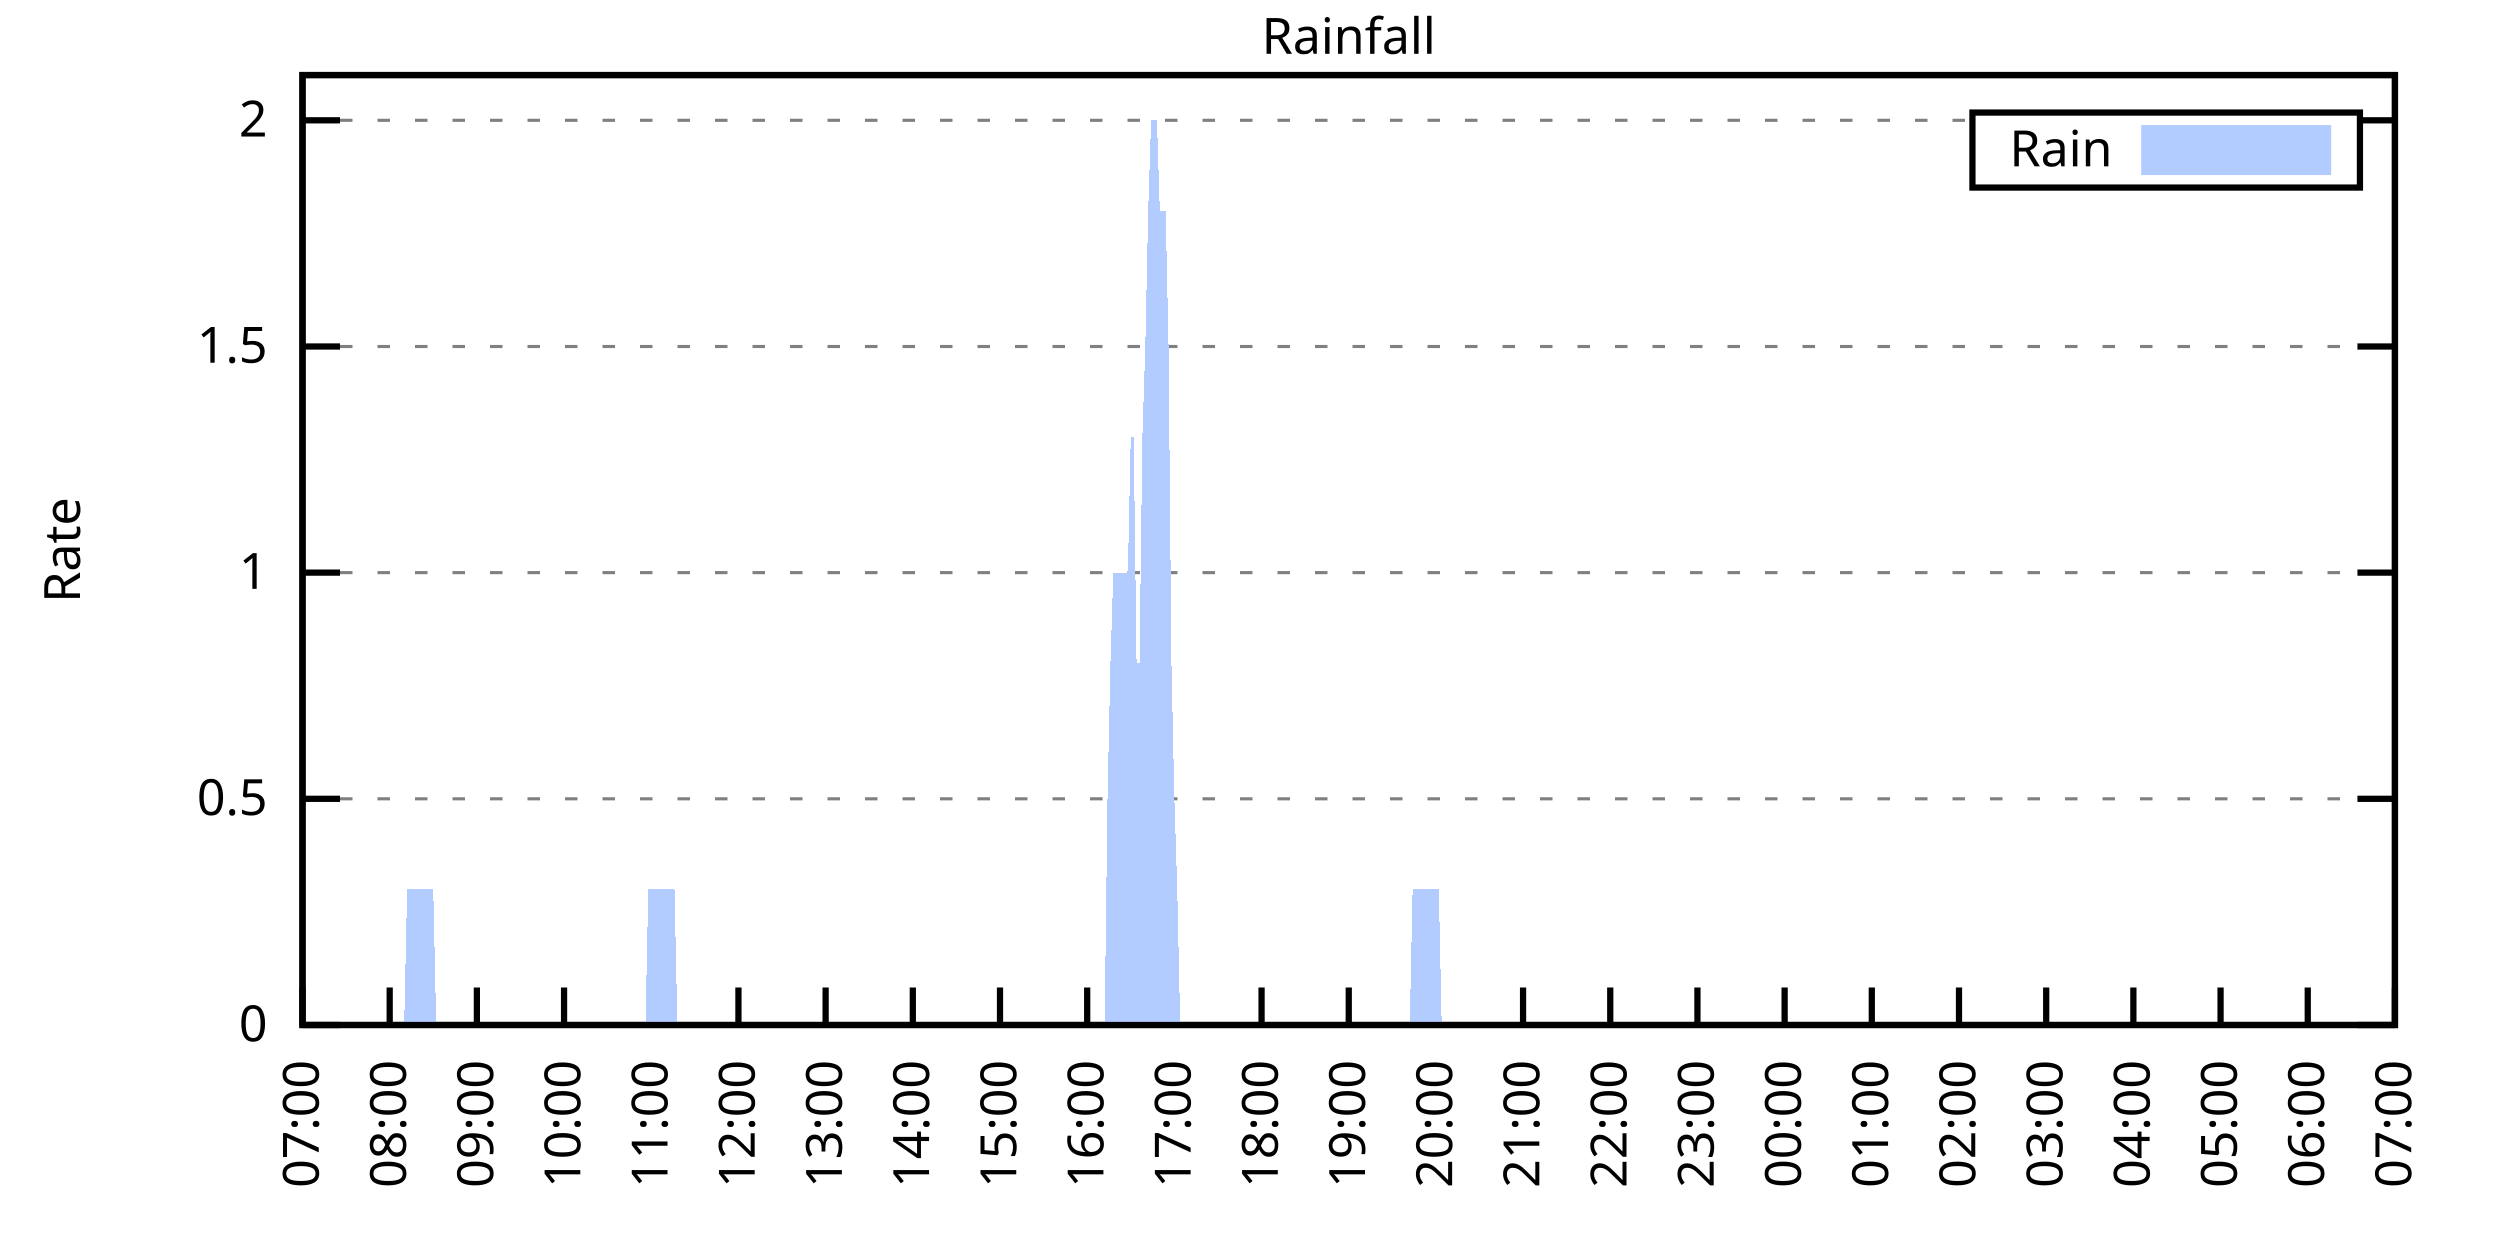
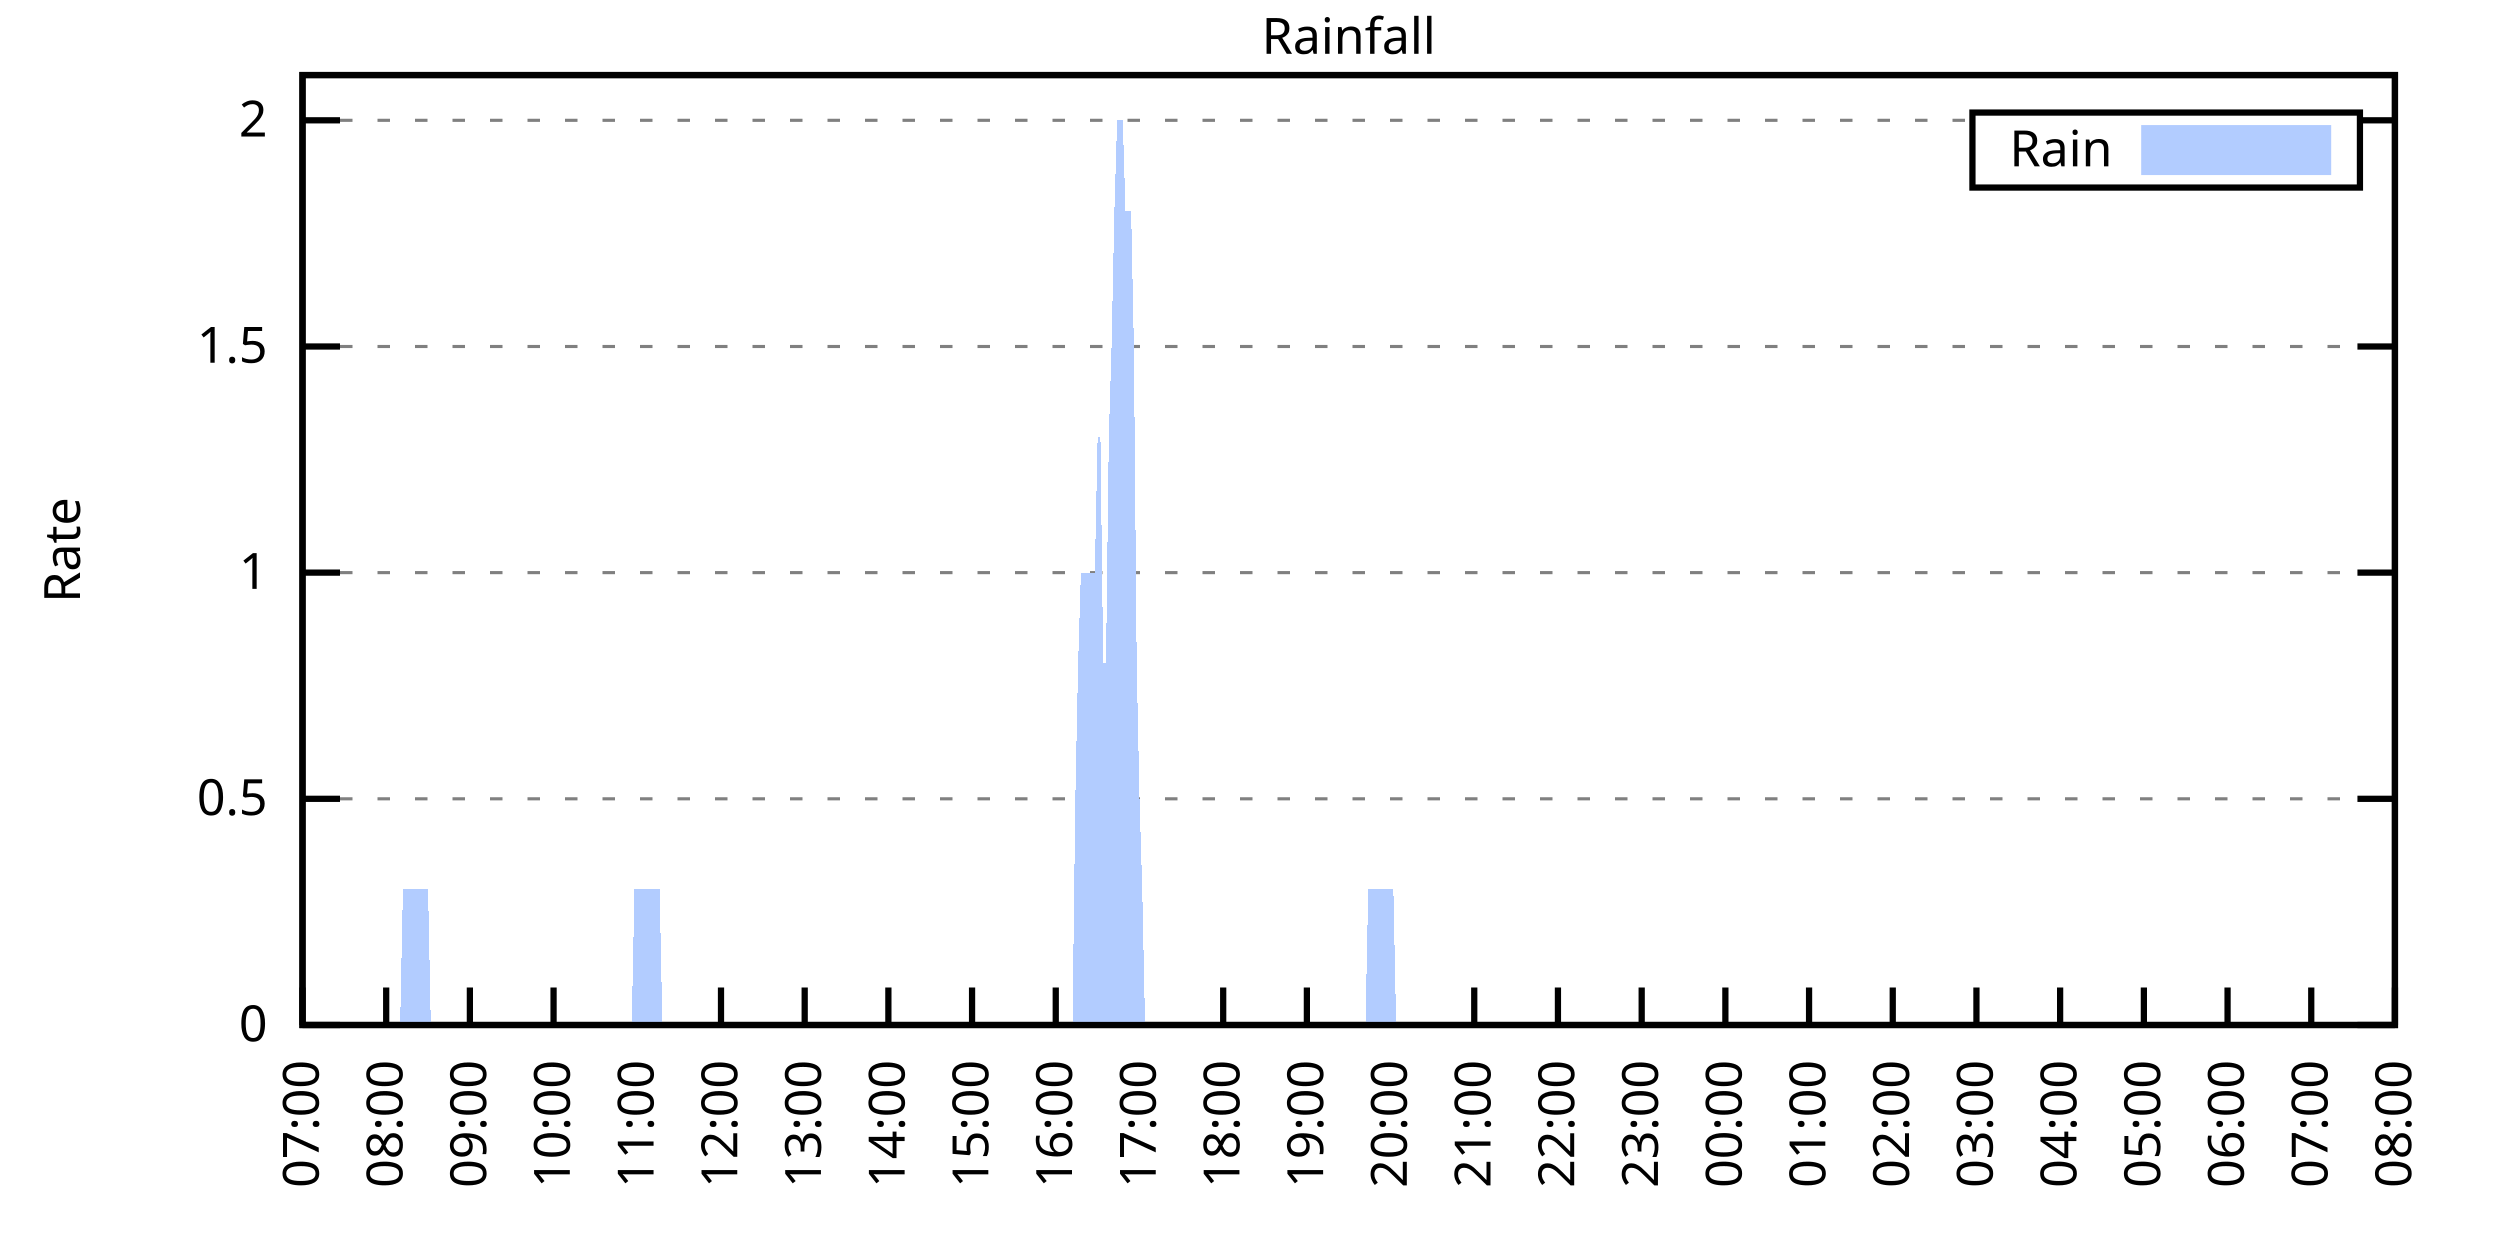
<svg xmlns="http://www.w3.org/2000/svg" xmlns:xlink="http://www.w3.org/1999/xlink" width="400" height="200" viewBox="0 0 400 200">
  <g id="gnuplot_canvas">
    <rect x="0" y="0" width="400" height="200" fill="none" />
    <defs>
      <circle id="gpDot" r="0.5" stroke-width="0.5" stroke="currentColor" />
      <path id="gpPt0" stroke-width="0.333" stroke="currentColor" d="M-1,0 h2 M0,-1 v2" />
      <path id="gpPt1" stroke-width="0.333" stroke="currentColor" d="M-1,-1 L1,1 M1,-1 L-1,1" />
      <path id="gpPt2" stroke-width="0.333" stroke="currentColor" d="M-1,0 L1,0 M0,-1 L0,1 M-1,-1 L1,1 M-1,1 L1,-1" />
      <rect id="gpPt3" stroke-width="0.333" stroke="currentColor" x="-1" y="-1" width="2" height="2" />
      <rect id="gpPt4" stroke-width="0.333" stroke="currentColor" fill="currentColor" x="-1" y="-1" width="2" height="2" />
      <circle id="gpPt5" stroke-width="0.333" stroke="currentColor" cx="0" cy="0" r="1" />
      <use xlink:href="#gpPt5" id="gpPt6" fill="currentColor" stroke="none" />
      <path id="gpPt7" stroke-width="0.333" stroke="currentColor" d="M0,-1.33 L-1.33,0.67 L1.33,0.67 z" />
      <use xlink:href="#gpPt7" id="gpPt8" fill="currentColor" stroke="none" />
      <use xlink:href="#gpPt7" id="gpPt9" stroke="currentColor" transform="rotate(180)" />
      <use xlink:href="#gpPt9" id="gpPt10" fill="currentColor" stroke="none" />
      <use xlink:href="#gpPt3" id="gpPt11" stroke="currentColor" transform="rotate(45)" />
      <use xlink:href="#gpPt11" id="gpPt12" fill="currentColor" stroke="none" />
      <path id="gpPt13" stroke-width="0.333" stroke="currentColor" d="M0,1.330 L1.265,0.411 L0.782,-1.067 L-0.782,-1.076 L-1.265,0.411 z" />
      <use xlink:href="#gpPt13" id="gpPt14" fill="currentColor" stroke="none" />
      <filter id="textbox" filterUnits="objectBoundingBox" x="0" y="0" height="1" width="1">
        <feFlood flood-color="white" flood-opacity="1" result="bgnd" />
        <feComposite in="SourceGraphic" in2="bgnd" operator="atop" />
      </filter>
      <filter id="greybox" filterUnits="objectBoundingBox" x="0" y="0" height="1" width="1">
        <feFlood flood-color="lightgrey" flood-opacity="1" result="grey" />
        <feComposite in="SourceGraphic" in2="grey" operator="atop" />
      </filter>
    </defs>
    <g fill="none" color="white" stroke="currentColor" stroke-width="1.00" stroke-linecap="butt" stroke-linejoin="miter">
</g>
    <g fill="none" color="black" stroke="currentColor" stroke-width="1.00" stroke-linecap="butt" stroke-linejoin="miter">
      <g stroke="none" shape-rendering="crispEdges">
        <polygon fill="rgb(255, 255, 255)" points="48.40,164.00 383.18,164.00 383.18,12.02 48.40,12.02 " />
      </g>
    </g>
    <g fill="none" color="black" stroke="currentColor" stroke-width="1.00" stroke-linecap="butt" stroke-linejoin="miter">
</g>
    <g fill="none" color="black" stroke="black" stroke-width="0.50" stroke-linecap="butt" stroke-linejoin="miter">
</g>
    <g fill="none" color="gray" stroke="currentColor" stroke-width="0.50" stroke-linecap="butt" stroke-linejoin="miter">
      <path stroke="gray" stroke-dasharray="2,4" class="gridline" d="M48.40,164.00 L383.19,164.00  " />
    </g>
    <g fill="none" color="gray" stroke="gray" stroke-width="1.00" stroke-linecap="butt" stroke-linejoin="miter">
</g>
    <g fill="none" color="black" stroke="currentColor" stroke-width="1.00" stroke-linecap="butt" stroke-linejoin="miter">
      <path stroke="black" d="M48.40,164.00 L54.40,164.00 M383.19,164.00 L377.19,164.00  " />
      <g transform="translate(42.80,166.60)" stroke="none" fill="black" font-family="Sans" font-size="8.00" text-anchor="end">
        <text>
          <tspan font-family="Sans"> 0</tspan>
        </text>
      </g>
    </g>
    <g fill="none" color="black" stroke="currentColor" stroke-width="1.00" stroke-linecap="butt" stroke-linejoin="miter">
</g>
    <g fill="none" color="black" stroke="black" stroke-width="0.50" stroke-linecap="butt" stroke-linejoin="miter">
</g>
    <g fill="none" color="gray" stroke="currentColor" stroke-width="0.50" stroke-linecap="butt" stroke-linejoin="miter">
      <path stroke="gray" stroke-dasharray="2,4" class="gridline" d="M48.40,127.81 L383.19,127.81  " />
    </g>
    <g fill="none" color="gray" stroke="gray" stroke-width="1.00" stroke-linecap="butt" stroke-linejoin="miter">
</g>
    <g fill="none" color="black" stroke="currentColor" stroke-width="1.00" stroke-linecap="butt" stroke-linejoin="miter">
      <path stroke="black" d="M48.40,127.81 L54.40,127.81 M383.19,127.81 L377.19,127.81  " />
      <g transform="translate(42.80,130.41)" stroke="none" fill="black" font-family="Sans" font-size="8.00" text-anchor="end">
        <text>
          <tspan font-family="Sans"> 0.5</tspan>
        </text>
      </g>
    </g>
    <g fill="none" color="black" stroke="currentColor" stroke-width="1.00" stroke-linecap="butt" stroke-linejoin="miter">
</g>
    <g fill="none" color="black" stroke="black" stroke-width="0.50" stroke-linecap="butt" stroke-linejoin="miter">
</g>
    <g fill="none" color="gray" stroke="currentColor" stroke-width="0.50" stroke-linecap="butt" stroke-linejoin="miter">
      <path stroke="gray" stroke-dasharray="2,4" class="gridline" d="M48.40,91.62 L383.19,91.62  " />
    </g>
    <g fill="none" color="gray" stroke="gray" stroke-width="1.00" stroke-linecap="butt" stroke-linejoin="miter">
</g>
    <g fill="none" color="black" stroke="currentColor" stroke-width="1.00" stroke-linecap="butt" stroke-linejoin="miter">
      <path stroke="black" d="M48.40,91.62 L54.40,91.62 M383.19,91.62 L377.19,91.62  " />
      <g transform="translate(42.80,94.22)" stroke="none" fill="black" font-family="Sans" font-size="8.00" text-anchor="end">
        <text>
          <tspan font-family="Sans"> 1</tspan>
        </text>
      </g>
    </g>
    <g fill="none" color="black" stroke="currentColor" stroke-width="1.00" stroke-linecap="butt" stroke-linejoin="miter">
</g>
    <g fill="none" color="black" stroke="black" stroke-width="0.50" stroke-linecap="butt" stroke-linejoin="miter">
</g>
    <g fill="none" color="gray" stroke="currentColor" stroke-width="0.50" stroke-linecap="butt" stroke-linejoin="miter">
      <path stroke="gray" stroke-dasharray="2,4" class="gridline" d="M48.40,55.44 L383.19,55.44  " />
    </g>
    <g fill="none" color="gray" stroke="gray" stroke-width="1.00" stroke-linecap="butt" stroke-linejoin="miter">
</g>
    <g fill="none" color="black" stroke="currentColor" stroke-width="1.00" stroke-linecap="butt" stroke-linejoin="miter">
      <path stroke="black" d="M48.40,55.44 L54.40,55.44 M383.19,55.44 L377.19,55.44  " />
      <g transform="translate(42.80,58.04)" stroke="none" fill="black" font-family="Sans" font-size="8.00" text-anchor="end">
        <text>
          <tspan font-family="Sans"> 1.5</tspan>
        </text>
      </g>
    </g>
    <g fill="none" color="black" stroke="currentColor" stroke-width="1.00" stroke-linecap="butt" stroke-linejoin="miter">
</g>
    <g fill="none" color="black" stroke="black" stroke-width="0.50" stroke-linecap="butt" stroke-linejoin="miter">
</g>
    <g fill="none" color="gray" stroke="currentColor" stroke-width="0.50" stroke-linecap="butt" stroke-linejoin="miter">
      <path stroke="gray" stroke-dasharray="2,4" class="gridline" d="M48.40,19.25 L315.59,19.25 M377.59,19.25 L383.19,19.25  " />
    </g>
    <g fill="none" color="gray" stroke="gray" stroke-width="1.00" stroke-linecap="butt" stroke-linejoin="miter">
</g>
    <g fill="none" color="black" stroke="currentColor" stroke-width="1.00" stroke-linecap="butt" stroke-linejoin="miter">
      <path stroke="black" d="M48.40,19.25 L54.40,19.25 M383.19,19.25 L377.19,19.25  " />
      <g transform="translate(42.80,21.85)" stroke="none" fill="black" font-family="Sans" font-size="8.00" text-anchor="end">
        <text>
          <tspan font-family="Sans"> 2</tspan>
        </text>
      </g>
    </g>
    <g fill="none" color="black" stroke="currentColor" stroke-width="1.00" stroke-linecap="butt" stroke-linejoin="miter">
      <path stroke="black" d="M48.40,164.00 L48.40,158.00  " />
      <g transform="translate(51.00,169.60) rotate(270.00)" stroke="none" fill="black" font-family="Sans" font-size="8.00" text-anchor="end">
        <text>
          <tspan font-family="Sans">07:00</tspan>
        </text>
      </g>
    </g>
    <g fill="none" color="black" stroke="currentColor" stroke-width="1.00" stroke-linecap="butt" stroke-linejoin="miter">
-       <path stroke="black" d="M62.35,164.00 L62.35,158.00  " />
-       <g transform="translate(64.95,169.60) rotate(270.00)" stroke="none" fill="black" font-family="Sans" font-size="8.00" text-anchor="end">
+       <path stroke="black" d="M61.79,164.00 L61.79,158.00  " />
+       <g transform="translate(64.39,169.60) rotate(270.00)" stroke="none" fill="black" font-family="Sans" font-size="8.00" text-anchor="end">
        <text>
          <tspan font-family="Sans">08:00</tspan>
        </text>
      </g>
    </g>
    <g fill="none" color="black" stroke="currentColor" stroke-width="1.00" stroke-linecap="butt" stroke-linejoin="miter">
-       <path stroke="black" d="M76.30,164.00 L76.30,158.00  " />
-       <g transform="translate(78.90,169.60) rotate(270.00)" stroke="none" fill="black" font-family="Sans" font-size="8.00" text-anchor="end">
+       <path stroke="black" d="M75.18,164.00 L75.18,158.00  " />
+       <g transform="translate(77.78,169.60) rotate(270.00)" stroke="none" fill="black" font-family="Sans" font-size="8.00" text-anchor="end">
        <text>
          <tspan font-family="Sans">09:00</tspan>
        </text>
      </g>
    </g>
    <g fill="none" color="black" stroke="currentColor" stroke-width="1.00" stroke-linecap="butt" stroke-linejoin="miter">
-       <path stroke="black" d="M90.25,164.00 L90.25,158.00  " />
-       <g transform="translate(92.85,169.60) rotate(270.00)" stroke="none" fill="black" font-family="Sans" font-size="8.00" text-anchor="end">
+       <path stroke="black" d="M88.57,164.00 L88.57,158.00  " />
+       <g transform="translate(91.17,169.60) rotate(270.00)" stroke="none" fill="black" font-family="Sans" font-size="8.00" text-anchor="end">
        <text>
          <tspan font-family="Sans">10:00</tspan>
        </text>
      </g>
    </g>
    <g fill="none" color="black" stroke="currentColor" stroke-width="1.00" stroke-linecap="butt" stroke-linejoin="miter">
-       <path stroke="black" d="M104.20,164.00 L104.20,158.00  " />
-       <g transform="translate(106.80,169.60) rotate(270.00)" stroke="none" fill="black" font-family="Sans" font-size="8.00" text-anchor="end">
+       <path stroke="black" d="M101.97,164.00 L101.97,158.00  " />
+       <g transform="translate(104.57,169.60) rotate(270.00)" stroke="none" fill="black" font-family="Sans" font-size="8.00" text-anchor="end">
        <text>
          <tspan font-family="Sans">11:00</tspan>
        </text>
      </g>
    </g>
    <g fill="none" color="black" stroke="currentColor" stroke-width="1.00" stroke-linecap="butt" stroke-linejoin="miter">
-       <path stroke="black" d="M118.15,164.00 L118.15,158.00  " />
-       <g transform="translate(120.75,169.60) rotate(270.00)" stroke="none" fill="black" font-family="Sans" font-size="8.00" text-anchor="end">
+       <path stroke="black" d="M115.36,164.00 L115.36,158.00  " />
+       <g transform="translate(117.96,169.60) rotate(270.00)" stroke="none" fill="black" font-family="Sans" font-size="8.00" text-anchor="end">
        <text>
          <tspan font-family="Sans">12:00</tspan>
        </text>
      </g>
    </g>
    <g fill="none" color="black" stroke="currentColor" stroke-width="1.00" stroke-linecap="butt" stroke-linejoin="miter">
-       <path stroke="black" d="M132.10,164.00 L132.10,158.00  " />
-       <g transform="translate(134.70,169.60) rotate(270.00)" stroke="none" fill="black" font-family="Sans" font-size="8.00" text-anchor="end">
+       <path stroke="black" d="M128.75,164.00 L128.75,158.00  " />
+       <g transform="translate(131.35,169.60) rotate(270.00)" stroke="none" fill="black" font-family="Sans" font-size="8.00" text-anchor="end">
        <text>
          <tspan font-family="Sans">13:00</tspan>
        </text>
      </g>
    </g>
    <g fill="none" color="black" stroke="currentColor" stroke-width="1.00" stroke-linecap="butt" stroke-linejoin="miter">
-       <path stroke="black" d="M146.05,164.00 L146.05,158.00  " />
-       <g transform="translate(148.65,169.60) rotate(270.00)" stroke="none" fill="black" font-family="Sans" font-size="8.00" text-anchor="end">
+       <path stroke="black" d="M142.14,164.00 L142.14,158.00  " />
+       <g transform="translate(144.74,169.60) rotate(270.00)" stroke="none" fill="black" font-family="Sans" font-size="8.00" text-anchor="end">
        <text>
          <tspan font-family="Sans">14:00</tspan>
        </text>
      </g>
    </g>
    <g fill="none" color="black" stroke="currentColor" stroke-width="1.00" stroke-linecap="butt" stroke-linejoin="miter">
-       <path stroke="black" d="M160.00,164.00 L160.00,158.00  " />
-       <g transform="translate(162.60,169.60) rotate(270.00)" stroke="none" fill="black" font-family="Sans" font-size="8.00" text-anchor="end">
+       <path stroke="black" d="M155.53,164.00 L155.53,158.00  " />
+       <g transform="translate(158.13,169.60) rotate(270.00)" stroke="none" fill="black" font-family="Sans" font-size="8.00" text-anchor="end">
        <text>
          <tspan font-family="Sans">15:00</tspan>
        </text>
      </g>
    </g>
    <g fill="none" color="black" stroke="currentColor" stroke-width="1.00" stroke-linecap="butt" stroke-linejoin="miter">
-       <path stroke="black" d="M173.95,164.00 L173.95,158.00  " />
-       <g transform="translate(176.55,169.60) rotate(270.00)" stroke="none" fill="black" font-family="Sans" font-size="8.00" text-anchor="end">
+       <path stroke="black" d="M168.92,164.00 L168.92,158.00  " />
+       <g transform="translate(171.52,169.60) rotate(270.00)" stroke="none" fill="black" font-family="Sans" font-size="8.00" text-anchor="end">
        <text>
          <tspan font-family="Sans">16:00</tspan>
        </text>
      </g>
    </g>
    <g fill="none" color="black" stroke="currentColor" stroke-width="1.00" stroke-linecap="butt" stroke-linejoin="miter">
-       <path stroke="black" d="M187.90,164.00 L187.90,158.00  " />
-       <g transform="translate(190.50,169.60) rotate(270.00)" stroke="none" fill="black" font-family="Sans" font-size="8.00" text-anchor="end">
+       <path stroke="black" d="M182.32,164.00 L182.32,158.00  " />
+       <g transform="translate(184.92,169.60) rotate(270.00)" stroke="none" fill="black" font-family="Sans" font-size="8.00" text-anchor="end">
        <text>
          <tspan font-family="Sans">17:00</tspan>
        </text>
      </g>
    </g>
    <g fill="none" color="black" stroke="currentColor" stroke-width="1.00" stroke-linecap="butt" stroke-linejoin="miter">
-       <path stroke="black" d="M201.85,164.00 L201.85,158.00  " />
-       <g transform="translate(204.45,169.60) rotate(270.00)" stroke="none" fill="black" font-family="Sans" font-size="8.00" text-anchor="end">
+       <path stroke="black" d="M195.71,164.00 L195.71,158.00  " />
+       <g transform="translate(198.31,169.60) rotate(270.00)" stroke="none" fill="black" font-family="Sans" font-size="8.00" text-anchor="end">
        <text>
          <tspan font-family="Sans">18:00</tspan>
        </text>
      </g>
    </g>
    <g fill="none" color="black" stroke="currentColor" stroke-width="1.00" stroke-linecap="butt" stroke-linejoin="miter">
-       <path stroke="black" d="M215.80,164.00 L215.80,158.00  " />
-       <g transform="translate(218.40,169.60) rotate(270.00)" stroke="none" fill="black" font-family="Sans" font-size="8.00" text-anchor="end">
+       <path stroke="black" d="M209.10,164.00 L209.10,158.00  " />
+       <g transform="translate(211.70,169.60) rotate(270.00)" stroke="none" fill="black" font-family="Sans" font-size="8.00" text-anchor="end">
        <text>
          <tspan font-family="Sans">19:00</tspan>
        </text>
      </g>
    </g>
    <g fill="none" color="black" stroke="currentColor" stroke-width="1.00" stroke-linecap="butt" stroke-linejoin="miter">
-       <path stroke="black" d="M229.74,164.00 L229.74,158.00  " />
-       <g transform="translate(232.34,169.60) rotate(270.00)" stroke="none" fill="black" font-family="Sans" font-size="8.00" text-anchor="end">
+       <path stroke="black" d="M222.49,164.00 L222.49,158.00  " />
+       <g transform="translate(225.09,169.60) rotate(270.00)" stroke="none" fill="black" font-family="Sans" font-size="8.00" text-anchor="end">
        <text>
          <tspan font-family="Sans">20:00</tspan>
        </text>
      </g>
    </g>
    <g fill="none" color="black" stroke="currentColor" stroke-width="1.00" stroke-linecap="butt" stroke-linejoin="miter">
-       <path stroke="black" d="M243.69,164.00 L243.69,158.00  " />
-       <g transform="translate(246.29,169.60) rotate(270.00)" stroke="none" fill="black" font-family="Sans" font-size="8.00" text-anchor="end">
+       <path stroke="black" d="M235.88,164.00 L235.88,158.00  " />
+       <g transform="translate(238.48,169.60) rotate(270.00)" stroke="none" fill="black" font-family="Sans" font-size="8.00" text-anchor="end">
        <text>
          <tspan font-family="Sans">21:00</tspan>
        </text>
      </g>
    </g>
    <g fill="none" color="black" stroke="currentColor" stroke-width="1.00" stroke-linecap="butt" stroke-linejoin="miter">
-       <path stroke="black" d="M257.64,164.00 L257.64,158.00  " />
-       <g transform="translate(260.24,169.60) rotate(270.00)" stroke="none" fill="black" font-family="Sans" font-size="8.00" text-anchor="end">
+       <path stroke="black" d="M249.27,164.00 L249.27,158.00  " />
+       <g transform="translate(251.87,169.60) rotate(270.00)" stroke="none" fill="black" font-family="Sans" font-size="8.00" text-anchor="end">
        <text>
          <tspan font-family="Sans">22:00</tspan>
        </text>
      </g>
    </g>
    <g fill="none" color="black" stroke="currentColor" stroke-width="1.00" stroke-linecap="butt" stroke-linejoin="miter">
-       <path stroke="black" d="M271.59,164.00 L271.59,158.00  " />
-       <g transform="translate(274.19,169.60) rotate(270.00)" stroke="none" fill="black" font-family="Sans" font-size="8.00" text-anchor="end">
+       <path stroke="black" d="M262.67,164.00 L262.67,158.00  " />
+       <g transform="translate(265.27,169.60) rotate(270.00)" stroke="none" fill="black" font-family="Sans" font-size="8.00" text-anchor="end">
        <text>
          <tspan font-family="Sans">23:00</tspan>
        </text>
      </g>
    </g>
    <g fill="none" color="black" stroke="currentColor" stroke-width="1.00" stroke-linecap="butt" stroke-linejoin="miter">
-       <path stroke="black" d="M285.54,164.00 L285.54,158.00  " />
-       <g transform="translate(288.14,169.60) rotate(270.00)" stroke="none" fill="black" font-family="Sans" font-size="8.00" text-anchor="end">
+       <path stroke="black" d="M276.06,164.00 L276.06,158.00  " />
+       <g transform="translate(278.66,169.60) rotate(270.00)" stroke="none" fill="black" font-family="Sans" font-size="8.00" text-anchor="end">
        <text>
          <tspan font-family="Sans">00:00</tspan>
        </text>
      </g>
    </g>
    <g fill="none" color="black" stroke="currentColor" stroke-width="1.00" stroke-linecap="butt" stroke-linejoin="miter">
-       <path stroke="black" d="M299.49,164.00 L299.49,158.00  " />
-       <g transform="translate(302.09,169.60) rotate(270.00)" stroke="none" fill="black" font-family="Sans" font-size="8.00" text-anchor="end">
+       <path stroke="black" d="M289.45,164.00 L289.45,158.00  " />
+       <g transform="translate(292.05,169.60) rotate(270.00)" stroke="none" fill="black" font-family="Sans" font-size="8.00" text-anchor="end">
        <text>
          <tspan font-family="Sans">01:00</tspan>
        </text>
      </g>
    </g>
    <g fill="none" color="black" stroke="currentColor" stroke-width="1.00" stroke-linecap="butt" stroke-linejoin="miter">
-       <path stroke="black" d="M313.44,164.00 L313.44,158.00  " />
-       <g transform="translate(316.04,169.60) rotate(270.00)" stroke="none" fill="black" font-family="Sans" font-size="8.00" text-anchor="end">
+       <path stroke="black" d="M302.84,164.00 L302.84,158.00  " />
+       <g transform="translate(305.44,169.60) rotate(270.00)" stroke="none" fill="black" font-family="Sans" font-size="8.00" text-anchor="end">
        <text>
          <tspan font-family="Sans">02:00</tspan>
        </text>
      </g>
    </g>
    <g fill="none" color="black" stroke="currentColor" stroke-width="1.00" stroke-linecap="butt" stroke-linejoin="miter">
-       <path stroke="black" d="M327.39,164.00 L327.39,158.00  " />
-       <g transform="translate(329.99,169.60) rotate(270.00)" stroke="none" fill="black" font-family="Sans" font-size="8.00" text-anchor="end">
+       <path stroke="black" d="M316.23,164.00 L316.23,158.00  " />
+       <g transform="translate(318.83,169.60) rotate(270.00)" stroke="none" fill="black" font-family="Sans" font-size="8.00" text-anchor="end">
        <text>
          <tspan font-family="Sans">03:00</tspan>
        </text>
      </g>
    </g>
    <g fill="none" color="black" stroke="currentColor" stroke-width="1.00" stroke-linecap="butt" stroke-linejoin="miter">
-       <path stroke="black" d="M341.34,164.00 L341.34,158.00  " />
-       <g transform="translate(343.94,169.60) rotate(270.00)" stroke="none" fill="black" font-family="Sans" font-size="8.00" text-anchor="end">
+       <path stroke="black" d="M329.62,164.00 L329.62,158.00  " />
+       <g transform="translate(332.22,169.60) rotate(270.00)" stroke="none" fill="black" font-family="Sans" font-size="8.00" text-anchor="end">
        <text>
          <tspan font-family="Sans">04:00</tspan>
        </text>
      </g>
    </g>
    <g fill="none" color="black" stroke="currentColor" stroke-width="1.00" stroke-linecap="butt" stroke-linejoin="miter">
-       <path stroke="black" d="M355.29,164.00 L355.29,158.00  " />
-       <g transform="translate(357.89,169.60) rotate(270.00)" stroke="none" fill="black" font-family="Sans" font-size="8.00" text-anchor="end">
+       <path stroke="black" d="M343.02,164.00 L343.02,158.00  " />
+       <g transform="translate(345.62,169.60) rotate(270.00)" stroke="none" fill="black" font-family="Sans" font-size="8.00" text-anchor="end">
        <text>
          <tspan font-family="Sans">05:00</tspan>
        </text>
      </g>
    </g>
    <g fill="none" color="black" stroke="currentColor" stroke-width="1.00" stroke-linecap="butt" stroke-linejoin="miter">
-       <path stroke="black" d="M369.24,164.00 L369.24,158.00  " />
-       <g transform="translate(371.84,169.60) rotate(270.00)" stroke="none" fill="black" font-family="Sans" font-size="8.00" text-anchor="end">
+       <path stroke="black" d="M356.41,164.00 L356.41,158.00  " />
+       <g transform="translate(359.01,169.60) rotate(270.00)" stroke="none" fill="black" font-family="Sans" font-size="8.00" text-anchor="end">
        <text>
          <tspan font-family="Sans">06:00</tspan>
+         </text>
+       </g>
+     </g>
+     <g fill="none" color="black" stroke="currentColor" stroke-width="1.00" stroke-linecap="butt" stroke-linejoin="miter">
+       <path stroke="black" d="M369.80,164.00 L369.80,158.00  " />
+       <g transform="translate(372.40,169.60) rotate(270.00)" stroke="none" fill="black" font-family="Sans" font-size="8.00" text-anchor="end">
+         <text>
+           <tspan font-family="Sans">07:00</tspan>
        </text>
      </g>
    </g>
    <g fill="none" color="black" stroke="currentColor" stroke-width="1.00" stroke-linecap="butt" stroke-linejoin="miter">
      <path stroke="black" d="M383.19,164.00 L383.19,158.00  " />
      <g transform="translate(385.79,169.60) rotate(270.00)" stroke="none" fill="black" font-family="Sans" font-size="8.00" text-anchor="end">
        <text>
-           <tspan font-family="Sans">07:00</tspan>
+           <tspan font-family="Sans">08:00</tspan>
        </text>
      </g>
    </g>
    <g fill="none" color="black" stroke="currentColor" stroke-width="1.00" stroke-linecap="butt" stroke-linejoin="miter">
</g>
    <g fill="none" color="black" stroke="currentColor" stroke-width="1.00" stroke-linecap="butt" stroke-linejoin="miter">
      <path stroke="black" d="M48.40,12.01 L48.40,164.00 L383.19,164.00 L383.19,12.01 L48.40,12.01 Z  " />
    </g>
    <g fill="none" color="black" stroke="currentColor" stroke-width="1.00" stroke-linecap="butt" stroke-linejoin="miter">
</g>
    <g fill="none" color="black" stroke="currentColor" stroke-width="1.00" stroke-linecap="butt" stroke-linejoin="miter">
      <path stroke="black" d="M315.59,30.01 L315.59,18.01 L377.59,18.01 L377.59,30.01 L315.59,30.01 Z  " />
    </g>
    <g id="Rainfall_plot_1">
      <g fill="none" color="white" stroke="black" stroke-width="2.00" stroke-linecap="butt" stroke-linejoin="miter">
</g>
      <g fill="none" color="black" stroke="currentColor" stroke-width="2.00" stroke-linecap="butt" stroke-linejoin="miter">
        <g transform="translate(337.99,26.61)" stroke="none" fill="black" font-family="Sans" font-size="8.00" text-anchor="end">
          <text>
            <tspan font-family="Sans">Rain</tspan>
          </text>
        </g>
      </g>
      <g fill="none" color="black" stroke="currentColor" stroke-width="2.00" stroke-linecap="butt" stroke-linejoin="miter">
        <g stroke="none" shape-rendering="crispEdges">
          <polygon fill="rgb(178, 204, 255)" points="343.59,27.01 371.99,27.01 371.99,21.01 343.59,21.01 " />
        </g>
        <path stroke="rgb(178, 204, 255)" d="M343.59,27.01 L371.99,27.01 L371.99,21.01 L343.59,21.01 L343.59,27.01 Z  " />
      </g>
      <g fill="none" color="black" stroke="currentColor" stroke-width="2.00" stroke-linecap="butt" stroke-linejoin="miter">
        <g stroke="none" shape-rendering="crispEdges">
-           <polygon fill="rgb(178, 204, 255)" points="48.86,164.00 49.33,164.00 49.79,164.00 50.26,164.00 50.72,164.00 51.19,164.00 51.65,164.00 52.12,164.00 52.58,164.00 53.05,164.00 53.51,164.00 53.98,164.00 54.44,164.00 54.91,164.00 55.37,164.00 55.84,164.00 56.30,164.00 56.77,164.00 57.23,164.00 57.70,164.00 58.16,164.00 58.63,164.00 59.09,164.00 59.56,164.00 60.02,164.00 60.49,164.00 60.95,164.00 61.42,164.00 61.88,164.00 62.35,164.00 62.81,164.00 63.28,164.00 63.74,164.00 64.21,164.00 64.67,164.00 65.14,142.29 65.60,142.29 66.07,142.29 66.53,142.29 67.00,142.29 67.46,142.29 67.93,142.29 68.39,142.29 68.86,142.29 69.32,142.29 69.79,164.00 70.25,164.00 70.72,164.00 71.18,164.00 71.65,164.00 72.11,164.00 72.58,164.00 73.04,164.00 73.51,164.00 73.97,164.00 74.44,164.00 74.90,164.00 75.37,164.00 75.83,164.00 76.30,164.00 76.76,164.00 77.23,164.00 77.69,164.00 78.16,164.00 78.62,164.00 79.09,164.00 79.55,164.00 80.02,164.00 80.48,164.00 80.95,164.00 81.41,164.00 81.88,164.00 82.34,164.00 82.81,164.00 83.27,164.00 83.74,164.00 84.20,164.00 84.67,164.00 85.13,164.00 85.60,164.00 86.06,164.00 86.53,164.00 86.99,164.00 87.46,164.00 87.92,164.00 88.39,164.00 88.85,164.00 89.32,164.00 89.78,164.00 90.25,164.00 90.71,164.00 91.18,164.00 91.64,164.00 92.11,164.00 92.57,164.00 93.04,164.00 93.50,164.00 93.97,164.00 94.43,164.00 94.90,164.00 95.36,164.00 95.83,164.00 96.29,164.00 96.76,164.00 97.22,164.00 97.69,164.00 98.15,164.00 98.62,164.00 99.08,164.00 99.55,164.00 100.01,164.00 100.48,164.00 100.94,164.00 101.41,164.00 101.87,164.00 102.34,164.00 102.80,164.00 103.27,164.00 103.73,142.29 104.20,142.29 104.66,142.29 105.13,142.29 105.59,142.29 106.06,142.29 106.52,142.29 106.99,142.29 107.45,142.29 107.92,142.29 108.38,164.00 108.85,164.00 109.31,164.00 109.78,164.00 110.24,164.00 110.71,164.00 111.17,164.00 111.64,164.00 112.10,164.00 112.57,164.00 113.03,164.00 113.50,164.00 113.96,164.00 114.43,164.00 114.89,164.00 115.36,164.00 115.82,164.00 116.29,164.00 116.75,164.00 117.22,164.00 117.68,164.00 118.15,164.00 118.61,164.00 119.08,164.00 119.54,164.00 120.01,164.00 120.47,164.00 120.94,164.00 121.40,164.00 121.87,164.00 122.33,164.00 122.80,164.00 123.26,164.00 123.73,164.00 124.19,164.00 124.66,164.00 125.12,164.00 125.59,164.00 126.05,164.00 126.52,164.00 126.98,164.00 127.45,164.00 127.91,164.00 128.38,164.00 128.84,164.00 129.31,164.00 129.77,164.00 130.24,164.00 130.70,164.00 131.17,164.00 131.63,164.00 132.10,164.00 132.56,164.00 133.03,164.00 133.49,164.00 133.96,164.00 134.42,164.00 134.89,164.00 135.35,164.00 135.82,164.00 136.28,164.00 136.75,164.00 137.21,164.00 137.68,164.00 138.14,164.00 138.61,164.00 139.07,164.00 139.54,164.00 140.00,164.00 140.47,164.00 140.93,164.00 141.40,164.00 141.86,164.00 142.33,164.00 142.79,164.00 143.26,164.00 143.72,164.00 144.19,164.00 144.65,164.00 145.12,164.00 145.58,164.00 146.05,164.00 146.51,164.00 146.98,164.00 147.44,164.00 147.91,164.00 148.37,164.00 148.84,164.00 149.30,164.00 149.77,164.00 150.23,164.00 150.70,164.00 151.16,164.00 151.63,164.00 152.09,164.00 152.56,164.00 153.02,164.00 153.49,164.00 153.95,164.00 154.42,164.00 154.88,164.00 155.35,164.00 155.81,164.00 156.28,164.00 156.74,164.00 157.21,164.00 157.67,164.00 158.14,164.00 158.60,164.00 159.07,164.00 159.53,164.00 160.00,164.00 160.46,164.00 160.93,164.00 161.39,164.00 161.86,164.00 162.32,164.00 162.79,164.00 163.25,164.00 163.72,164.00 164.18,164.00 164.65,164.00 165.11,164.00 165.58,164.00 166.04,164.00 166.51,164.00 166.97,164.00 167.44,164.00 167.90,164.00 168.37,164.00 168.83,164.00 169.30,164.00 169.76,164.00 170.23,164.00 170.69,164.00 171.16,164.00 171.62,164.00 172.09,164.00 172.55,164.00 173.02,164.00 173.48,164.00 173.95,164.00 174.41,164.00 174.88,164.00 175.34,164.00 175.81,164.00 176.27,164.00 176.74,164.00 177.20,127.81 177.67,106.10 178.13,91.62 178.60,91.62 179.06,91.62 179.53,91.62 179.99,91.62 180.46,91.62 180.92,69.91 181.39,69.91 181.85,106.10 182.32,106.10 182.78,69.91 183.25,55.44 183.71,33.72 184.18,19.25 184.64,19.25 185.11,19.25 185.57,33.72 186.04,33.72 186.50,33.72 186.97,55.44 187.43,106.10 187.90,127.81 188.36,142.29 188.83,164.00 189.29,164.00 189.76,164.00 190.22,164.00 190.69,164.00 191.15,164.00 191.62,164.00 192.08,164.00 192.55,164.00 193.01,164.00 193.48,164.00 193.94,164.00 194.41,164.00 194.87,164.00 195.34,164.00 195.80,164.00 196.27,164.00 196.73,164.00 197.20,164.00 197.66,164.00 198.13,164.00 198.59,164.00 199.06,164.00 199.52,164.00 199.99,164.00 200.45,164.00 200.92,164.00 201.38,164.00 201.85,164.00 202.31,164.00 202.78,164.00 203.24,164.00 203.71,164.00 204.17,164.00 204.64,164.00 205.10,164.00 205.57,164.00 206.03,164.00 206.50,164.00 206.96,164.00 207.43,164.00 207.89,164.00 208.36,164.00 208.82,164.00 209.29,164.00 209.75,164.00 210.22,164.00 210.68,164.00 211.15,164.00 211.61,164.00 212.08,164.00 212.54,164.00 213.01,164.00 213.47,164.00 213.94,164.00 214.40,164.00 214.87,164.00 215.33,164.00 215.80,164.00 216.26,164.00 216.72,164.00 217.19,164.00 217.65,164.00 218.12,164.00 218.58,164.00 219.05,164.00 219.51,164.00 219.98,164.00 220.44,164.00 220.91,164.00 221.37,164.00 221.84,164.00 222.30,164.00 222.77,164.00 223.23,164.00 223.70,164.00 224.16,164.00 224.63,164.00 225.09,164.00 225.56,164.00 226.02,142.29 226.49,142.29 226.95,142.29 227.42,142.29 227.88,142.29 228.35,142.29 228.81,142.29 229.28,142.29 229.74,142.29 230.21,142.29 230.67,164.00 231.14,164.00 231.60,164.00 232.07,164.00 232.53,164.00 233.00,164.00 233.46,164.00 233.93,164.00 234.39,164.00 234.86,164.00 235.32,164.00 235.79,164.00 236.25,164.00 236.72,164.00 237.18,164.00 237.65,164.00 238.11,164.00 238.58,164.00 239.04,164.00 239.51,164.00 239.97,164.00 240.44,164.00 240.90,164.00 241.37,164.00 241.83,164.00 242.30,164.00 242.76,164.00 243.23,164.00 243.69,164.00 244.16,164.00 244.62,164.00 245.09,164.00 245.55,164.00 246.02,164.00 246.48,164.00 246.95,164.00 247.41,164.00 247.88,164.00 248.34,164.00 248.81,164.00 249.27,164.00 249.74,164.00 250.20,164.00 250.67,164.00 251.13,164.00 251.60,164.00 252.06,164.00 252.53,164.00 252.99,164.00 253.46,164.00 253.92,164.00 254.39,164.00 254.85,164.00 255.32,164.00 255.78,164.00 256.25,164.00 256.71,164.00 257.18,164.00 257.64,164.00 258.11,164.00 258.57,164.00 259.04,164.00 259.50,164.00 259.97,164.00 260.43,164.00 260.90,164.00 261.36,164.00 261.83,164.00 262.29,164.00 262.76,164.00 263.22,164.00 263.69,164.00 264.15,164.00 264.62,164.00 265.08,164.00 265.55,164.00 266.01,164.00 266.48,164.00 266.94,164.00 267.41,164.00 267.87,164.00 268.34,164.00 268.80,164.00 269.27,164.00 269.73,164.00 270.20,164.00 270.66,164.00 271.13,164.00 271.59,164.00 272.06,164.00 272.52,164.00 272.99,164.00 273.45,164.00 273.92,164.00 274.38,164.00 274.85,164.00 275.31,164.00 275.78,164.00 276.24,164.00 276.71,164.00 277.17,164.00 277.64,164.00 278.10,164.00 278.57,164.00 279.03,164.00 279.50,164.00 279.96,164.00 280.43,164.00 280.89,164.00 281.36,164.00 281.82,164.00 282.29,164.00 282.75,164.00 283.22,164.00 283.68,164.00 284.15,164.00 284.61,164.00 285.08,164.00 285.54,164.00 286.01,164.00 286.47,164.00 286.94,164.00 287.40,164.00 287.87,164.00 288.33,164.00 288.80,164.00 289.26,164.00 289.73,164.00 290.19,164.00 290.66,164.00 291.12,164.00 291.59,164.00 292.05,164.00 292.52,164.00 292.98,164.00 293.45,164.00 293.91,164.00 294.38,164.00 294.84,164.00 295.31,164.00 295.77,164.00 296.24,164.00 296.70,164.00 297.17,164.00 297.63,164.00 298.10,164.00 298.56,164.00 299.03,164.00 299.49,164.00 299.96,164.00 300.42,164.00 300.89,164.00 301.35,164.00 301.82,164.00 302.28,164.00 302.75,164.00 303.21,164.00 303.68,164.00 304.14,164.00 304.61,164.00 305.07,164.00 305.54,164.00 306.00,164.00 306.47,164.00 306.93,164.00 307.40,164.00 307.86,164.00 308.33,164.00 308.79,164.00 309.26,164.00 309.72,164.00 310.19,164.00 310.65,164.00 311.12,164.00 311.58,164.00 312.05,164.00 312.51,164.00 312.98,164.00 313.44,164.00 313.91,164.00 314.37,164.00 314.84,164.00 315.30,164.00 315.77,164.00 316.23,164.00 316.70,164.00 317.16,164.00 317.63,164.00 318.09,164.00 318.56,164.00 319.02,164.00 319.49,164.00 319.95,164.00 320.42,164.00 320.88,164.00 321.35,164.00 321.81,164.00 322.28,164.00 322.74,164.00 323.21,164.00 323.67,164.00 324.14,164.00 324.60,164.00 325.07,164.00 325.53,164.00 326.00,164.00 326.46,164.00 326.93,164.00 327.39,164.00 327.86,164.00 328.32,164.00 328.79,164.00 329.25,164.00 329.72,164.00 330.18,164.00 330.65,164.00 331.11,164.00 331.58,164.00 332.04,164.00 332.51,164.00 332.97,164.00 333.44,164.00 333.90,164.00 334.37,164.00 334.83,164.00 335.30,164.00 335.76,164.00 336.23,164.00 336.69,164.00 337.16,164.00 337.62,164.00 338.09,164.00 338.55,164.00 339.02,164.00 339.48,164.00 339.95,164.00 340.41,164.00 340.88,164.00 341.34,164.00 341.81,164.00 342.27,164.00 342.74,164.00 343.20,164.00 343.67,164.00 344.13,164.00 344.60,164.00 345.06,164.00 345.53,164.00 345.99,164.00 346.46,164.00 346.92,164.00 347.39,164.00 347.85,164.00 348.32,164.00 348.78,164.00 349.25,164.00 349.71,164.00 350.18,164.00 350.64,164.00 351.11,164.00 351.57,164.00 352.04,164.00 352.50,164.00 352.97,164.00 353.43,164.00 353.90,164.00 354.36,164.00 354.83,164.00 355.29,164.00 355.76,164.00 356.22,164.00 356.69,164.00 357.15,164.00 357.62,164.00 358.08,164.00 358.55,164.00 359.01,164.00 359.48,164.00 359.94,164.00 360.41,164.00 360.87,164.00 361.34,164.00 361.80,164.00 362.27,164.00 362.73,164.00 363.20,164.00 363.66,164.00 364.13,164.00 364.59,164.00 365.06,164.00 365.52,164.00 365.99,164.00 366.45,164.00 366.92,164.00 367.38,164.00 367.85,164.00 368.31,164.00 368.78,164.00 369.24,164.00 369.71,164.00 370.17,164.00 370.64,164.00 371.10,164.00 371.57,164.00 372.03,164.00 372.50,164.00 372.96,164.00 373.43,164.00 373.89,164.00 374.36,164.00 374.82,164.00 375.29,164.00 375.75,164.00 376.22,164.00 376.68,164.00 377.15,164.00 377.61,164.00 378.08,164.00 378.54,164.00 379.01,164.00 379.47,164.00 379.94,164.00 380.40,164.00 380.87,164.00 381.33,164.00 381.80,164.00 382.26,164.00 382.73,164.00 383.19,164.00 383.19,164.00 48.86,164.00 " />
+           <polygon fill="rgb(178, 204, 255)" points="51.97,164.00 52.42,164.00 52.86,164.00 53.31,164.00 53.76,164.00 54.20,164.00 54.65,164.00 55.10,164.00 55.54,164.00 55.99,164.00 56.43,164.00 56.88,164.00 57.33,164.00 57.77,164.00 58.22,164.00 58.67,164.00 59.11,164.00 59.56,164.00 60.01,164.00 60.45,164.00 60.90,164.00 61.35,164.00 61.79,164.00 62.24,164.00 62.68,164.00 63.13,164.00 63.58,164.00 64.02,164.00 64.47,142.29 64.92,142.29 65.36,142.29 65.81,142.29 66.26,142.29 66.70,142.29 67.15,142.29 67.59,142.29 68.04,142.29 68.49,142.29 68.93,164.00 69.38,164.00 69.83,164.00 70.27,164.00 70.72,164.00 71.17,164.00 71.61,164.00 72.06,164.00 72.50,164.00 72.95,164.00 73.40,164.00 73.84,164.00 74.29,164.00 74.74,164.00 75.18,164.00 75.63,164.00 76.08,164.00 76.52,164.00 76.97,164.00 77.42,164.00 77.86,164.00 78.31,164.00 78.75,164.00 79.20,164.00 79.65,164.00 80.09,164.00 80.54,164.00 80.99,164.00 81.43,164.00 81.88,164.00 82.33,164.00 82.77,164.00 83.22,164.00 83.66,164.00 84.11,164.00 84.56,164.00 85.00,164.00 85.45,164.00 85.90,164.00 86.34,164.00 86.79,164.00 87.24,164.00 87.68,164.00 88.13,164.00 88.57,164.00 89.02,164.00 89.47,164.00 89.91,164.00 90.36,164.00 90.81,164.00 91.25,164.00 91.70,164.00 92.15,164.00 92.59,164.00 93.04,164.00 93.49,164.00 93.93,164.00 94.38,164.00 94.82,164.00 95.27,164.00 95.72,164.00 96.16,164.00 96.61,164.00 97.06,164.00 97.50,164.00 97.95,164.00 98.40,164.00 98.84,164.00 99.29,164.00 99.73,164.00 100.18,164.00 100.63,164.00 101.07,164.00 101.52,142.29 101.97,142.29 102.41,142.29 102.86,142.29 103.31,142.29 103.75,142.29 104.20,142.29 104.64,142.29 105.09,142.29 105.54,142.29 105.98,164.00 106.43,164.00 106.88,164.00 107.32,164.00 107.77,164.00 108.22,164.00 108.66,164.00 109.11,164.00 109.55,164.00 110.00,164.00 110.45,164.00 110.89,164.00 111.34,164.00 111.79,164.00 112.23,164.00 112.68,164.00 113.13,164.00 113.57,164.00 114.02,164.00 114.47,164.00 114.91,164.00 115.36,164.00 115.80,164.00 116.25,164.00 116.70,164.00 117.14,164.00 117.59,164.00 118.04,164.00 118.48,164.00 118.93,164.00 119.38,164.00 119.82,164.00 120.27,164.00 120.71,164.00 121.16,164.00 121.61,164.00 122.05,164.00 122.50,164.00 122.95,164.00 123.39,164.00 123.84,164.00 124.29,164.00 124.73,164.00 125.18,164.00 125.62,164.00 126.07,164.00 126.52,164.00 126.96,164.00 127.41,164.00 127.86,164.00 128.30,164.00 128.75,164.00 129.20,164.00 129.64,164.00 130.09,164.00 130.54,164.00 130.98,164.00 131.43,164.00 131.87,164.00 132.32,164.00 132.77,164.00 133.21,164.00 133.66,164.00 134.11,164.00 134.55,164.00 135.00,164.00 135.45,164.00 135.89,164.00 136.34,164.00 136.78,164.00 137.23,164.00 137.68,164.00 138.12,164.00 138.57,164.00 139.02,164.00 139.46,164.00 139.91,164.00 140.36,164.00 140.80,164.00 141.25,164.00 141.69,164.00 142.14,164.00 142.59,164.00 143.03,164.00 143.48,164.00 143.93,164.00 144.37,164.00 144.82,164.00 145.27,164.00 145.71,164.00 146.16,164.00 146.61,164.00 147.05,164.00 147.50,164.00 147.94,164.00 148.39,164.00 148.84,164.00 149.28,164.00 149.73,164.00 150.18,164.00 150.62,164.00 151.07,164.00 151.52,164.00 151.96,164.00 152.41,164.00 152.85,164.00 153.30,164.00 153.75,164.00 154.19,164.00 154.64,164.00 155.09,164.00 155.53,164.00 155.98,164.00 156.43,164.00 156.87,164.00 157.32,164.00 157.76,164.00 158.21,164.00 158.66,164.00 159.10,164.00 159.55,164.00 160.00,164.00 160.44,164.00 160.89,164.00 161.34,164.00 161.78,164.00 162.23,164.00 162.67,164.00 163.12,164.00 163.57,164.00 164.01,164.00 164.46,164.00 164.91,164.00 165.35,164.00 165.80,164.00 166.25,164.00 166.69,164.00 167.14,164.00 167.59,164.00 168.03,164.00 168.48,164.00 168.92,164.00 169.37,164.00 169.82,164.00 170.26,164.00 170.71,164.00 171.16,164.00 171.60,164.00 172.05,127.81 172.50,106.10 172.94,91.62 173.39,91.62 173.83,91.62 174.28,91.62 174.73,91.62 175.17,91.62 175.62,69.91 176.07,69.91 176.51,106.10 176.96,106.10 177.41,69.91 177.85,55.44 178.30,33.72 178.74,19.25 179.19,19.25 179.64,19.25 180.08,33.72 180.53,33.72 180.98,33.72 181.42,55.44 181.87,106.10 182.32,127.81 182.76,142.29 183.21,164.00 183.66,164.00 184.10,164.00 184.55,164.00 184.99,164.00 185.44,164.00 185.89,164.00 186.33,164.00 186.78,164.00 187.23,164.00 187.67,164.00 188.12,164.00 188.57,164.00 189.01,164.00 189.46,164.00 189.90,164.00 190.35,164.00 190.80,164.00 191.24,164.00 191.69,164.00 192.14,164.00 192.58,164.00 193.03,164.00 193.48,164.00 193.92,164.00 194.37,164.00 194.81,164.00 195.26,164.00 195.71,164.00 196.15,164.00 196.60,164.00 197.05,164.00 197.49,164.00 197.94,164.00 198.39,164.00 198.83,164.00 199.28,164.00 199.73,164.00 200.17,164.00 200.62,164.00 201.06,164.00 201.51,164.00 201.96,164.00 202.40,164.00 202.85,164.00 203.30,164.00 203.74,164.00 204.19,164.00 204.64,164.00 205.08,164.00 205.53,164.00 205.97,164.00 206.42,164.00 206.87,164.00 207.31,164.00 207.76,164.00 208.21,164.00 208.65,164.00 209.10,164.00 209.55,164.00 209.99,164.00 210.44,164.00 210.88,164.00 211.33,164.00 211.78,164.00 212.22,164.00 212.67,164.00 213.12,164.00 213.56,164.00 214.01,164.00 214.46,164.00 214.90,164.00 215.35,164.00 215.80,164.00 216.24,164.00 216.69,164.00 217.13,164.00 217.58,164.00 218.03,164.00 218.47,164.00 218.92,142.29 219.37,142.29 219.81,142.29 220.26,142.29 220.71,142.29 221.15,142.29 221.60,142.29 222.04,142.29 222.49,142.29 222.94,142.29 223.38,164.00 223.83,164.00 224.28,164.00 224.72,164.00 225.17,164.00 225.62,164.00 226.06,164.00 226.51,164.00 226.95,164.00 227.40,164.00 227.85,164.00 228.29,164.00 228.74,164.00 229.19,164.00 229.63,164.00 230.08,164.00 230.53,164.00 230.97,164.00 231.42,164.00 231.86,164.00 232.31,164.00 232.76,164.00 233.20,164.00 233.65,164.00 234.10,164.00 234.54,164.00 234.99,164.00 235.44,164.00 235.88,164.00 236.33,164.00 236.78,164.00 237.22,164.00 237.67,164.00 238.11,164.00 238.56,164.00 239.01,164.00 239.45,164.00 239.90,164.00 240.35,164.00 240.79,164.00 241.24,164.00 241.69,164.00 242.13,164.00 242.58,164.00 243.02,164.00 243.47,164.00 243.92,164.00 244.36,164.00 244.81,164.00 245.26,164.00 245.70,164.00 246.15,164.00 246.60,164.00 247.04,164.00 247.49,164.00 247.93,164.00 248.38,164.00 248.83,164.00 249.27,164.00 249.72,164.00 250.17,164.00 250.61,164.00 251.06,164.00 251.51,164.00 251.95,164.00 252.40,164.00 252.85,164.00 253.29,164.00 253.74,164.00 254.18,164.00 254.63,164.00 255.08,164.00 255.52,164.00 255.97,164.00 256.42,164.00 256.86,164.00 257.31,164.00 257.76,164.00 258.20,164.00 258.65,164.00 259.09,164.00 259.54,164.00 259.99,164.00 260.43,164.00 260.88,164.00 261.33,164.00 261.77,164.00 262.22,164.00 262.67,164.00 263.11,164.00 263.56,164.00 264.00,164.00 264.45,164.00 264.90,164.00 265.34,164.00 265.79,164.00 266.24,164.00 266.68,164.00 267.13,164.00 267.58,164.00 268.02,164.00 268.47,164.00 268.92,164.00 269.36,164.00 269.81,164.00 270.25,164.00 270.70,164.00 271.15,164.00 271.59,164.00 272.04,164.00 272.49,164.00 272.93,164.00 273.38,164.00 273.83,164.00 274.27,164.00 274.72,164.00 275.16,164.00 275.61,164.00 276.06,164.00 276.50,164.00 276.95,164.00 277.40,164.00 277.84,164.00 278.29,164.00 278.74,164.00 279.18,164.00 279.63,164.00 280.07,164.00 280.52,164.00 280.97,164.00 281.41,164.00 281.86,164.00 282.31,164.00 282.75,164.00 283.20,164.00 283.65,164.00 284.09,164.00 284.54,164.00 284.98,164.00 285.43,164.00 285.88,164.00 286.32,164.00 286.77,164.00 287.22,164.00 287.66,164.00 288.11,164.00 288.56,164.00 289.00,164.00 289.45,164.00 289.90,164.00 290.34,164.00 290.79,164.00 291.23,164.00 291.68,164.00 292.13,164.00 292.57,164.00 293.02,164.00 293.47,164.00 293.91,164.00 294.36,164.00 294.81,164.00 295.25,164.00 295.70,164.00 296.14,164.00 296.59,164.00 297.04,164.00 297.48,164.00 297.93,164.00 298.38,164.00 298.82,164.00 299.27,164.00 299.72,164.00 300.16,164.00 300.61,164.00 301.05,164.00 301.50,164.00 301.95,164.00 302.39,164.00 302.84,164.00 303.29,164.00 303.73,164.00 304.18,164.00 304.63,164.00 305.07,164.00 305.52,164.00 305.97,164.00 306.41,164.00 306.86,164.00 307.30,164.00 307.75,164.00 308.20,164.00 308.64,164.00 309.09,164.00 309.54,164.00 309.98,164.00 310.43,164.00 310.88,164.00 311.32,164.00 311.77,164.00 312.21,164.00 312.66,164.00 313.11,164.00 313.55,164.00 314.00,164.00 314.45,164.00 314.89,164.00 315.34,164.00 315.79,164.00 316.23,164.00 316.68,164.00 317.12,164.00 317.57,164.00 318.02,164.00 318.46,164.00 318.91,164.00 319.36,164.00 319.80,164.00 320.25,164.00 320.70,164.00 321.14,164.00 321.59,164.00 322.04,164.00 322.48,164.00 322.93,164.00 323.37,164.00 323.82,164.00 324.27,164.00 324.71,164.00 325.16,164.00 325.61,164.00 326.05,164.00 326.50,164.00 326.95,164.00 327.39,164.00 327.84,164.00 328.28,164.00 328.73,164.00 329.18,164.00 329.62,164.00 330.07,164.00 330.52,164.00 330.96,164.00 331.41,164.00 331.86,164.00 332.30,164.00 332.75,164.00 333.19,164.00 333.64,164.00 334.09,164.00 334.53,164.00 334.98,164.00 335.43,164.00 335.87,164.00 336.32,164.00 336.77,164.00 337.21,164.00 337.66,164.00 338.10,164.00 338.55,164.00 339.00,164.00 339.44,164.00 339.89,164.00 340.34,164.00 340.78,164.00 341.23,164.00 341.68,164.00 342.12,164.00 342.57,164.00 343.02,164.00 343.46,164.00 343.91,164.00 344.35,164.00 344.80,164.00 345.25,164.00 345.69,164.00 346.14,164.00 346.59,164.00 347.03,164.00 347.48,164.00 347.93,164.00 348.37,164.00 348.82,164.00 349.26,164.00 349.71,164.00 350.16,164.00 350.60,164.00 351.05,164.00 351.50,164.00 351.94,164.00 352.39,164.00 352.84,164.00 353.28,164.00 353.73,164.00 354.17,164.00 354.62,164.00 355.07,164.00 355.51,164.00 355.96,164.00 356.41,164.00 356.85,164.00 357.30,164.00 357.75,164.00 358.19,164.00 358.64,164.00 359.09,164.00 359.53,164.00 359.98,164.00 360.42,164.00 360.87,164.00 361.32,164.00 361.76,164.00 362.21,164.00 362.66,164.00 363.10,164.00 363.55,164.00 364.00,164.00 364.44,164.00 364.89,164.00 365.33,164.00 365.78,164.00 366.23,164.00 366.67,164.00 367.12,164.00 367.57,164.00 368.01,164.00 368.46,164.00 368.91,164.00 369.35,164.00 369.80,164.00 370.24,164.00 370.69,164.00 371.14,164.00 371.58,164.00 372.03,164.00 372.48,164.00 372.92,164.00 372.92,164.00 51.97,164.00 " />
        </g>
      </g>
    </g>
    <g fill="none" color="black" stroke="currentColor" stroke-width="2.00" stroke-linecap="butt" stroke-linejoin="miter">
</g>
    <g fill="none" color="black" stroke="black" stroke-width="1.00" stroke-linecap="butt" stroke-linejoin="miter">
</g>
    <g fill="none" color="black" stroke="currentColor" stroke-width="1.00" stroke-linecap="butt" stroke-linejoin="miter">
      <path stroke="black" d="M48.40,12.01 L48.40,164.00 L383.19,164.00 L383.19,12.01 L48.40,12.01 Z  " />
      <g transform="translate(12.80,88.01) rotate(270.00)" stroke="none" fill="black" font-family="Sans" font-size="8.00" text-anchor="middle">
        <text>
          <tspan font-family="Sans">Rate</tspan>
        </text>
      </g>
    </g>
    <g fill="none" color="black" stroke="currentColor" stroke-width="1.00" stroke-linecap="butt" stroke-linejoin="miter">
</g>
    <g fill="none" color="black" stroke="currentColor" stroke-width="1.00" stroke-linecap="butt" stroke-linejoin="miter">
      <g transform="translate(215.79,8.61)" stroke="none" fill="black" font-family="Sans" font-size="8.00" text-anchor="middle">
        <text>
          <tspan font-family="Sans">Rainfall</tspan>
        </text>
      </g>
    </g>
    <g fill="none" color="black" stroke="currentColor" stroke-width="1.00" stroke-linecap="butt" stroke-linejoin="miter">
</g>
  </g>
</svg>
